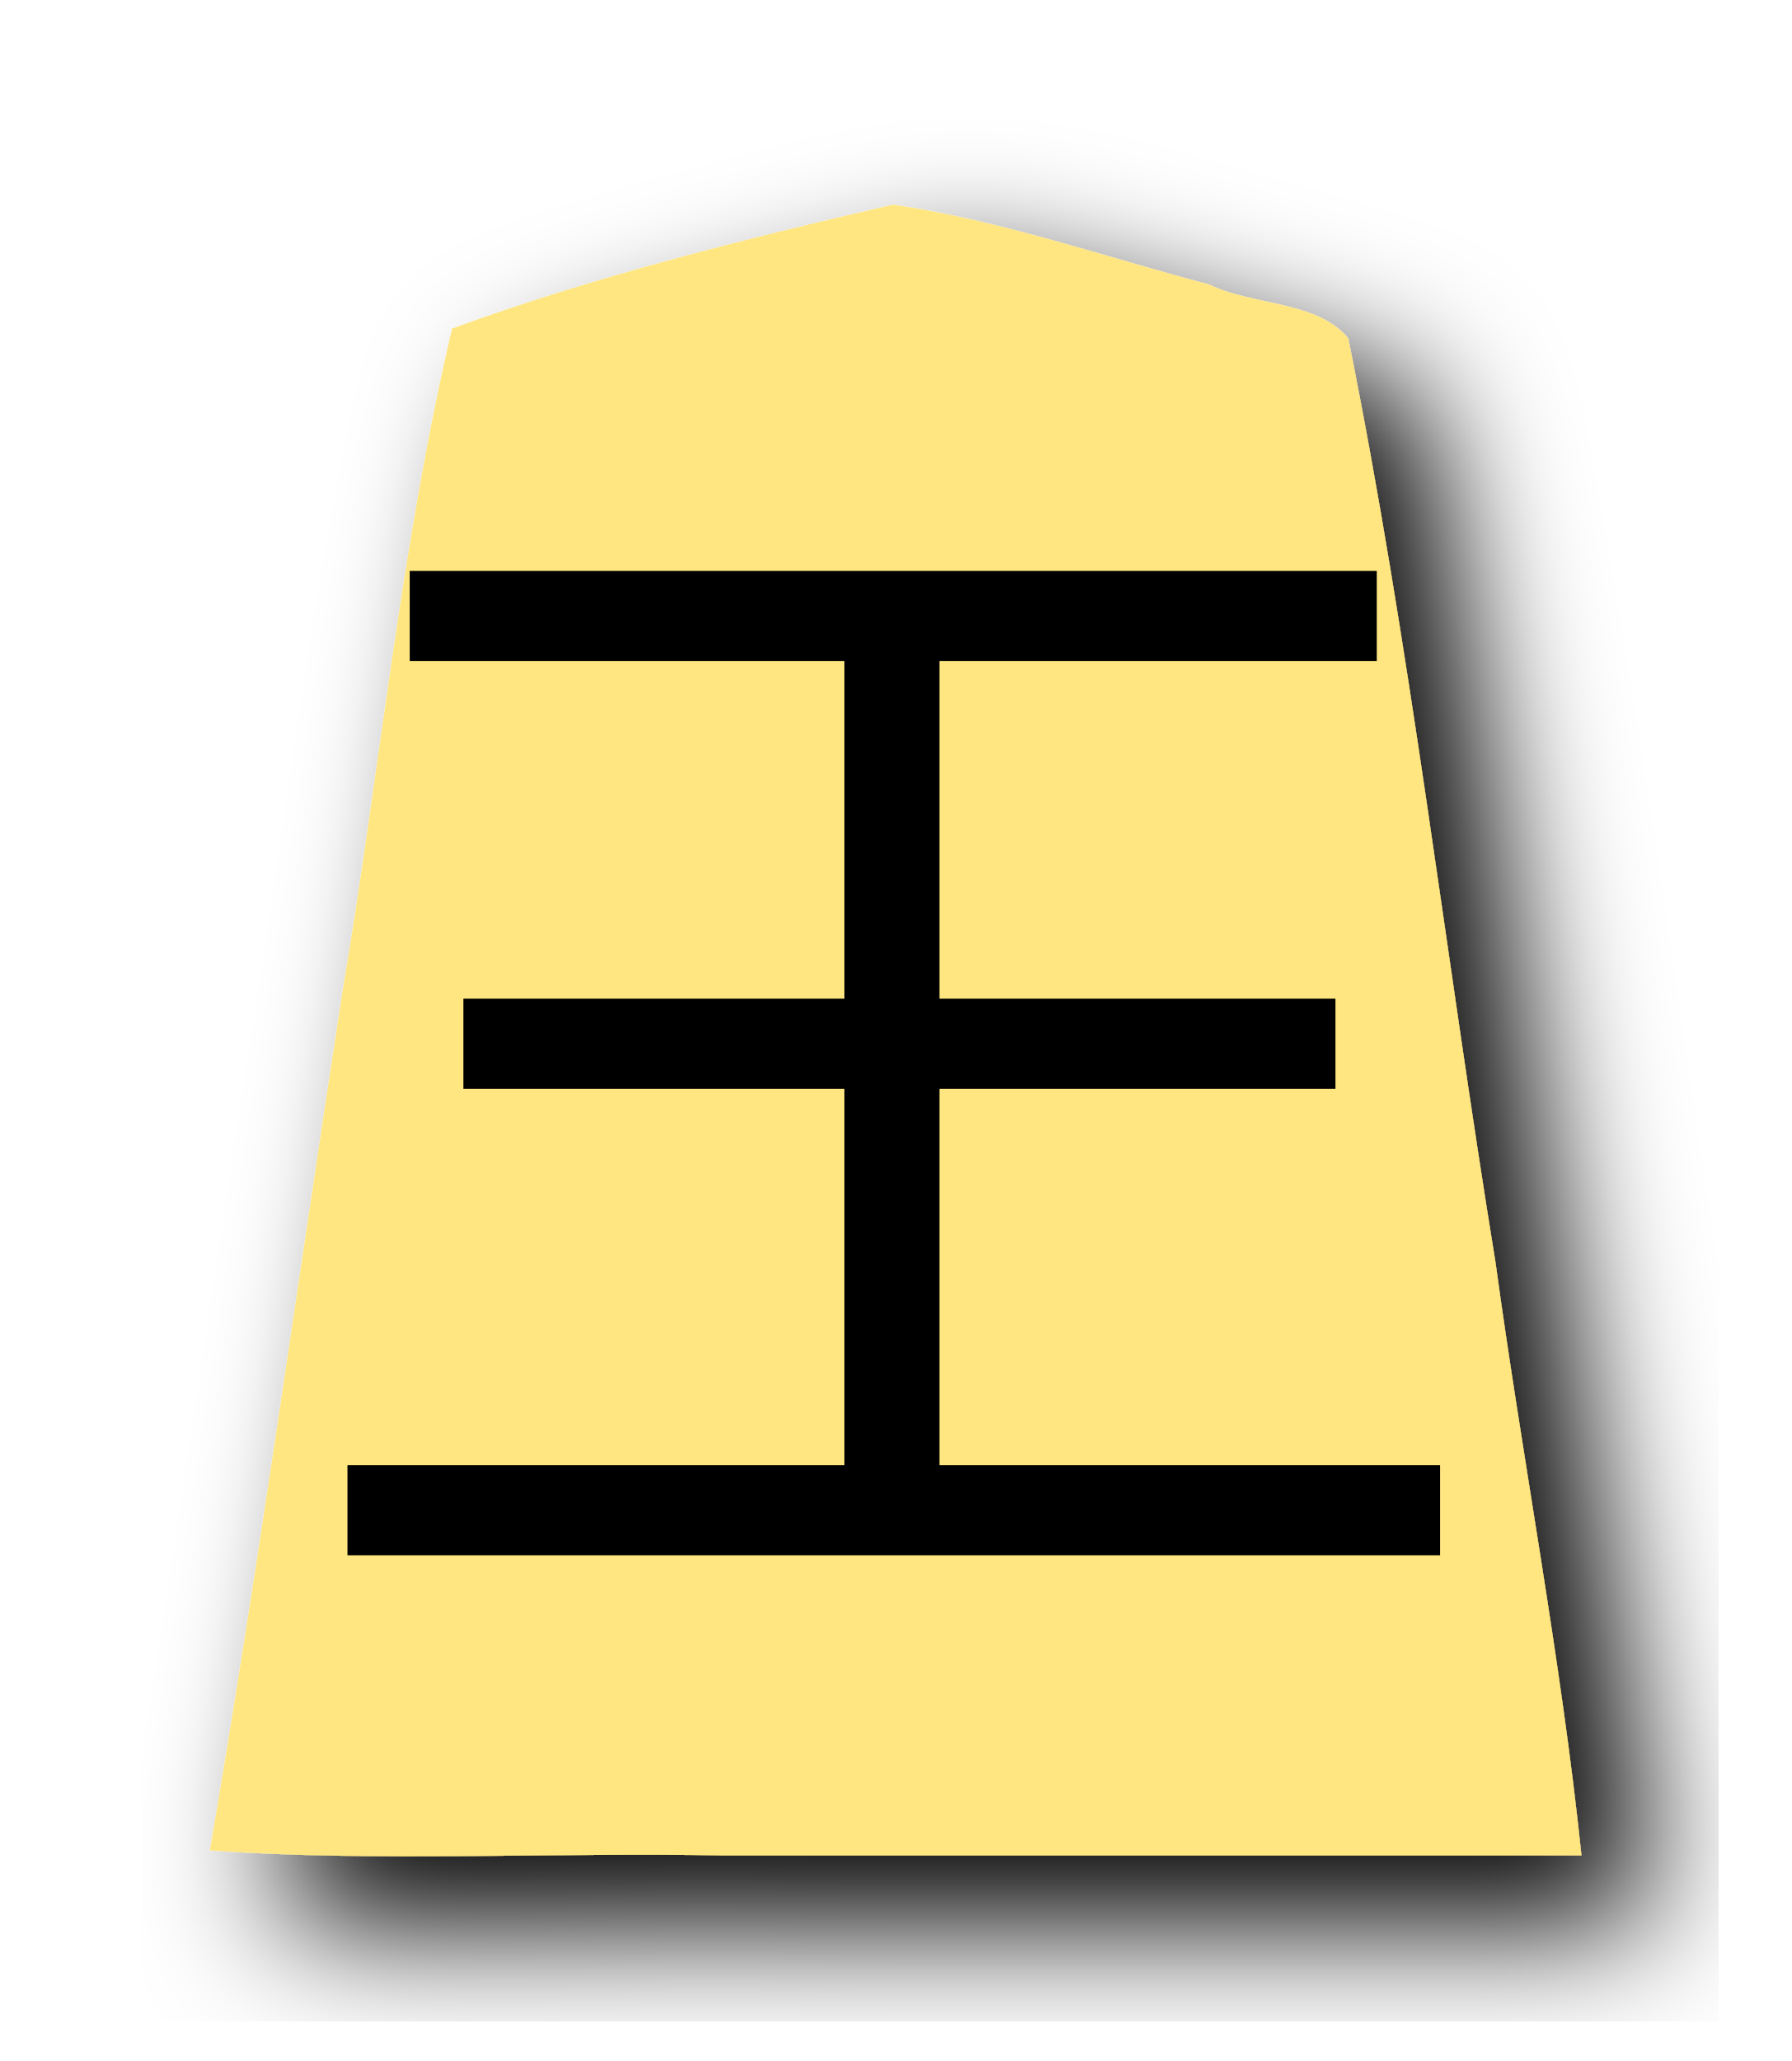
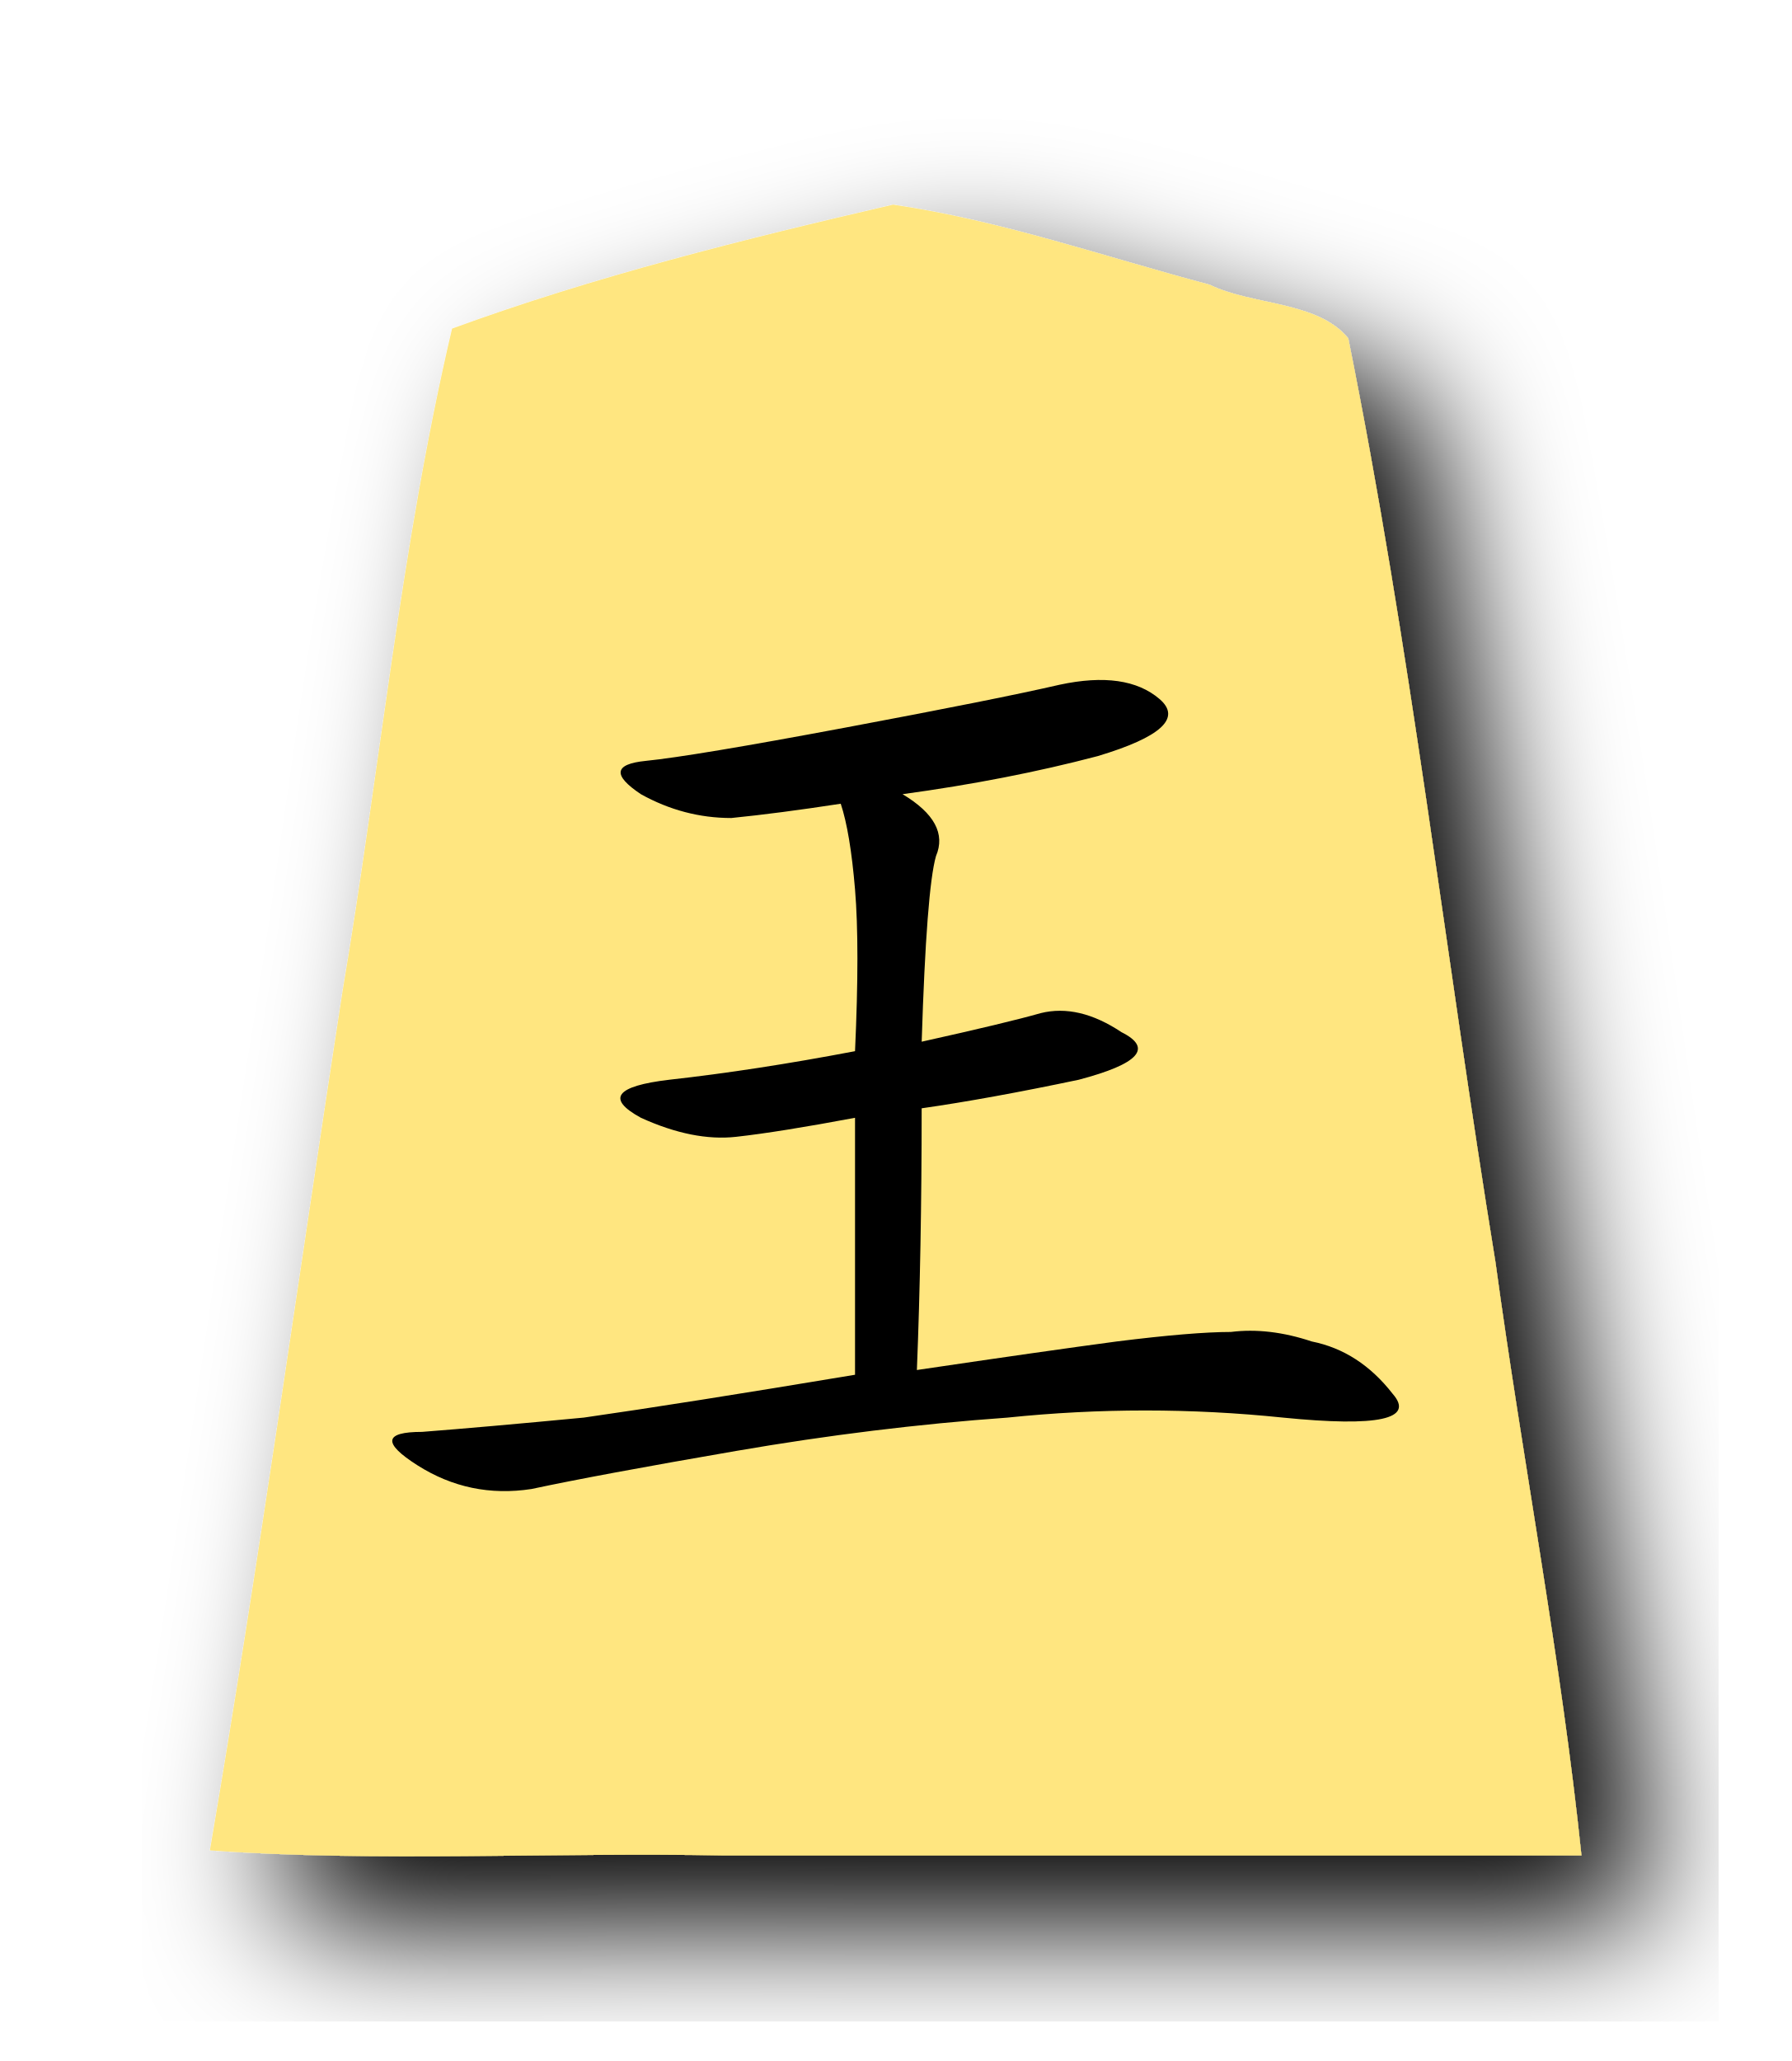
<svg xmlns="http://www.w3.org/2000/svg" width="52.157" height="60" version="1.1" id="svg1717">
  <defs id="defs1721">
    <filter style="color-interpolation-filters:sRGB" id="filter1552">
      <feFlood flood-opacity="0.498" flood-color="rgb(0,0,0)" result="flood" id="feFlood1542" />
      <feComposite in="flood" in2="SourceGraphic" operator="in" result="composite1" id="feComposite1544" />
      <feGaussianBlur in="composite1" stdDeviation="2.5" result="blur" id="feGaussianBlur1546" />
      <feOffset dx="4.57967e-15" dy="4.41314e-15" result="offset" id="feOffset1548" />
      <feComposite in="SourceGraphic" in2="offset" operator="over" result="composite2" id="feComposite1550" />
    </filter>
    <filter id="drop-shadow-9">
      <feGaussianBlur in="SourceAlpha" result="blur" stdDeviation="2" id="feGaussianBlur5056" />
      <feOffset result="offsetBlur" dx="2" dy="2" id="feOffset5058" />
      <feBlend in="SourceGraphic" in2="offsetBlur" mode="normal" id="feBlend5060" />
    </filter>
    <filter id="drop-shadow-5">
      <feGaussianBlur in="SourceAlpha" result="blur" stdDeviation="2" id="feGaussianBlur5056-3" />
      <feOffset result="offsetBlur" dx="2" dy="2" id="feOffset5058-8" />
      <feBlend in="SourceGraphic" in2="offsetBlur" mode="normal" id="feBlend5060-7" />
    </filter>
  </defs>
  <filter id="drop-shadow">
    <feGaussianBlur in="SourceAlpha" result="blur" stdDeviation="2" id="feGaussianBlur1692" />
    <feOffset result="offsetBlur" dx="2" dy="2" id="feOffset1694" />
    <feBlend in="SourceGraphic" in2="offsetBlur" mode="normal" id="feBlend1696" />
  </filter>
  <g transform="translate(-16.21439,-80.64637)" style="display:inline;fill:#ffe680" id="g9468">
    <g style="display:inline;fill:#ffe680;fill-opacity:1;filter:url(#drop-shadow-5)" id="g5740" transform="translate(53.17489,80.36769)">
      <path style="fill:#ffe680;fill-opacity:1" id="path5738" d="m -10.96,6.237 c -4.319,1 -8.69,2.088 -12.838,3.608 -1.492,6.331 -2.103,12.88 -3.191,19.305 -1.285,8.332 -2.439,16.689 -3.86,24.997 4.847,0.346 10,0.05 14.963,0.148 H 9.085 c -0.585,-5.657 -1.718,-11.523 -2.502,-17.26 -1.462,-8.96 -2.486,-18.012 -4.288,-26.903 -0.885,-1.093 -2.799,-0.957 -4.037,-1.564 -3.053,-0.81 -6.099,-1.875 -9.218,-2.332 z" />
    </g>
    <g id="g9457" style="fill:#ffe680">
      <g id="g9451" style="fill:#ffe680">
        <text transform="scale(1.054293,0.9485034)" xml:space="preserve" style="font-style:normal;font-variant:normal;font-weight:normal;font-stretch:normal;font-size:29.072px;line-height:1.25;font-family:PMingLiU;-inkscape-font-specification:PMingLiU;letter-spacing:0px;word-spacing:0px;display:inline;fill:#ffe680;fill-opacity:1;stroke:none;stroke-width:4.345;stroke-miterlimit:4;stroke-dasharray:none" x="25.693" y="127.107" id="text4810-0">
          <tspan id="tspan4808-2" x="25.693" y="127.107" style="font-style:normal;font-variant:normal;font-weight:normal;font-stretch:normal;font-family:MingLiU_HKSCS-ExtB;-inkscape-font-specification:MingLiU_HKSCS-ExtB;fill:#ffe680;stroke-width:4.345;stroke-miterlimit:4;stroke-dasharray:none">王</tspan>
        </text>
      </g>
      <path id="path4858-5" d="m 24.885,129.389 34.756,-0.001 0.406,3.252 -35.508,-0.051 z" style="display:inline;opacity:1;fill:#ffe680;fill-opacity:1;stroke:none;stroke-width:0.445;stroke-linecap:butt;stroke-linejoin:miter;stroke-miterlimit:4;stroke-dasharray:none;stroke-opacity:1;paint-order:normal" />
    </g>
  </g>
-   <text xml:space="preserve" style="font-style:normal;font-variant:normal;font-weight:normal;font-stretch:normal;font-size:19.772px;line-height:1.25;font-family:PMingLiU;-inkscape-font-specification:PMingLiU;letter-spacing:0px;word-spacing:0px;display:inline;fill:#000000;fill-opacity:1;stroke:none;stroke-width:2.217;stroke-miterlimit:4;stroke-dasharray:none" x="8.272" y="44.041" id="text10427">
-     <tspan x="8.272" y="44.041" style="font-style:normal;font-variant:normal;font-weight:normal;font-stretch:normal;font-size:35.465px;font-family:KaiTi;-inkscape-font-specification:KaiTi;fill:#000000;stroke-width:2.217;stroke-miterlimit:4;stroke-dasharray:none" id="tspan3288">王</tspan>
-   </text>
+   <g aria-label="王" style="font-style:normal;font-variant:normal;font-weight:normal;font-stretch:normal;font-size:19.772px;line-height:1.25;font-family:PMingLiU;-inkscape-font-specification:PMingLiU;letter-spacing:0px;word-spacing:0px;display:inline;fill:#000000;fill-opacity:1;stroke:none;stroke-width:2.217;stroke-miterlimit:4;stroke-dasharray:none" id="text10427">
+     <path d="m 26.282,23.122 q 1.385,0.831 0.97,1.801 -0.277,0.97 -0.416,5.403 2.494,-0.554 3.463,-0.831 1.108,-0.277 2.355,0.554 1.385,0.693 -1.247,1.385 -2.632,0.554 -4.572,0.831 0,4.156 -0.139,7.619 3.74,-0.554 5.818,-0.831 2.217,-0.277 3.325,-0.277 1.108,-0.139 2.355,0.277 1.385,0.277 2.355,1.524 0.97,1.108 -3.186,0.693 -4.017,-0.416 -8.035,0 -3.879,0.277 -7.896,0.97 -4.017,0.693 -5.957,1.108 -1.801,0.277 -3.325,-0.693 -1.524,-0.97 0.139,-0.97 1.801,-0.139 4.71,-0.416 2.909,-0.416 7.896,-1.247 v -7.481 q -2.217,0.416 -3.463,0.554 -1.247,0.139 -2.771,-0.554 -1.524,-0.831 0.831,-1.108 2.494,-0.277 5.403,-0.831 0.139,-3.048 0,-4.71 -0.139,-1.662 -0.416,-2.494 -1.801,0.277 -3.186,0.416 -1.385,0 -2.632,-0.693 -1.247,-0.831 0.139,-0.97 1.385,-0.139 5.818,-0.97 4.433,-0.831 6.234,-1.247 1.939,-0.416 2.909,0.416 0.97,0.831 -1.801,1.662 -2.632,0.693 -5.68,1.108 z" style="font-style:normal;font-variant:normal;font-weight:normal;font-stretch:normal;font-size:35.465px;font-family:KaiTi;-inkscape-font-specification:KaiTi;fill:#000000;stroke-width:2.217;stroke-miterlimit:4;stroke-dasharray:none" id="path4691" />
+   </g>
</svg>
